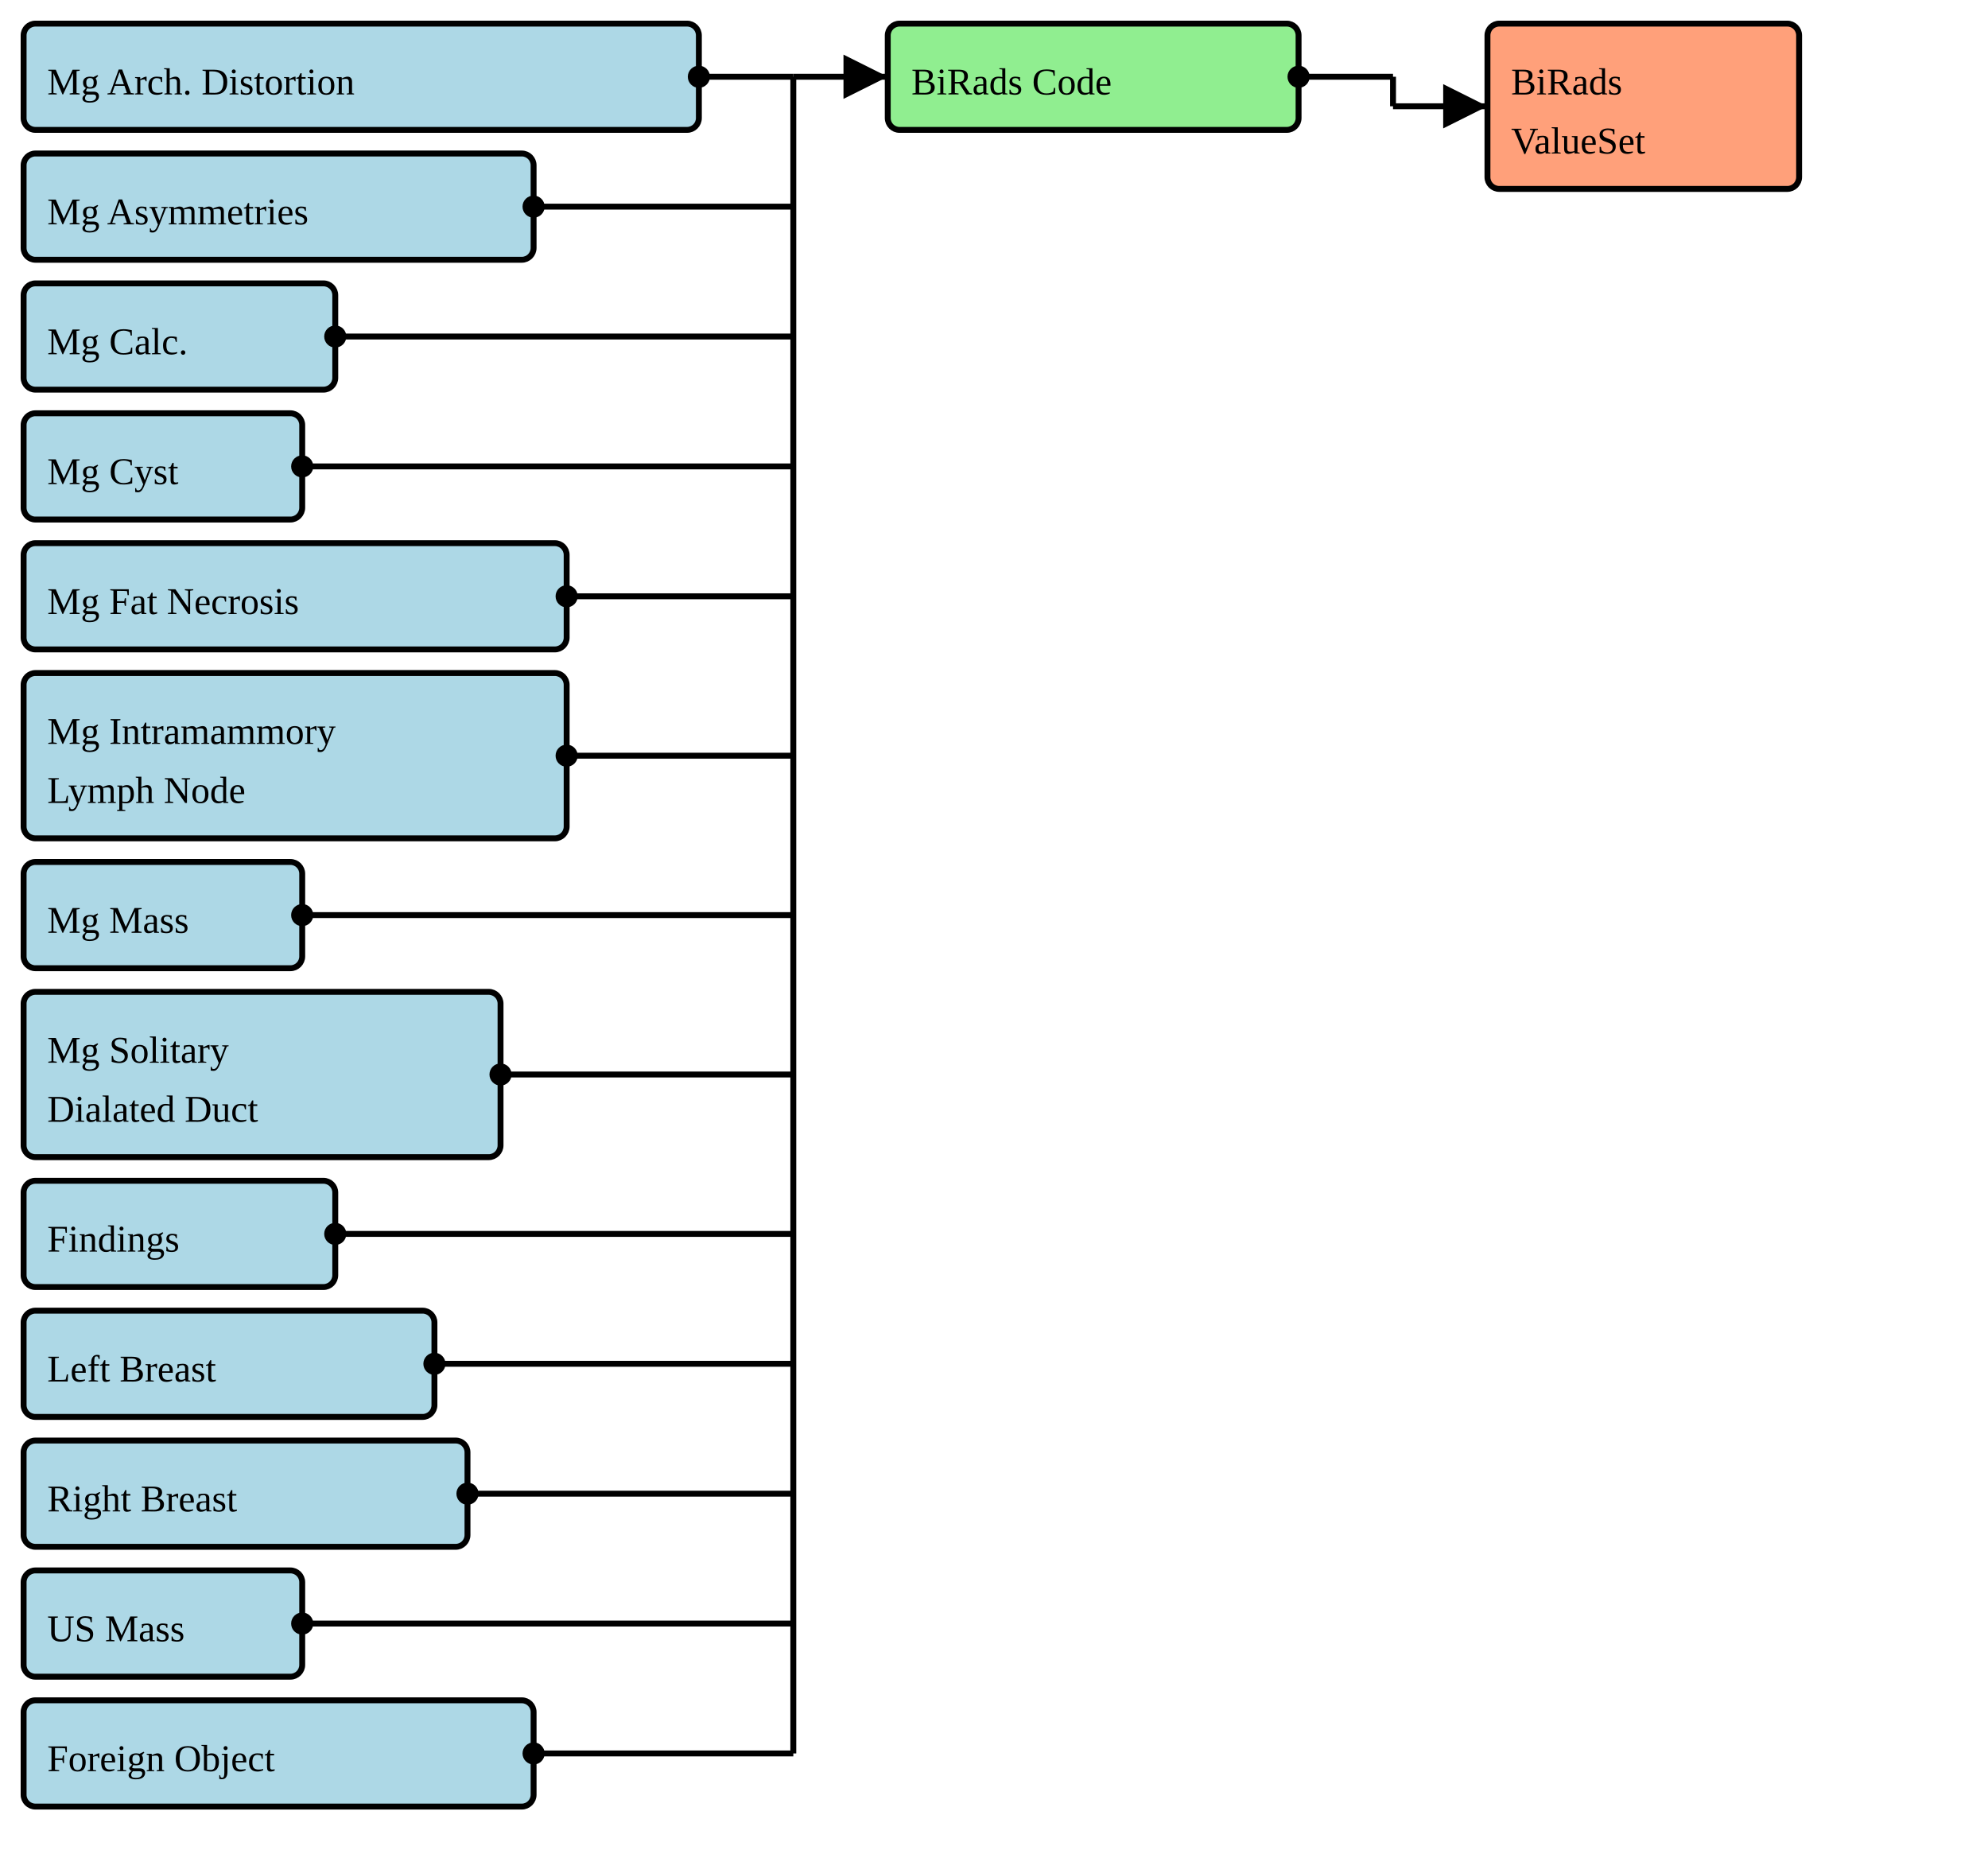
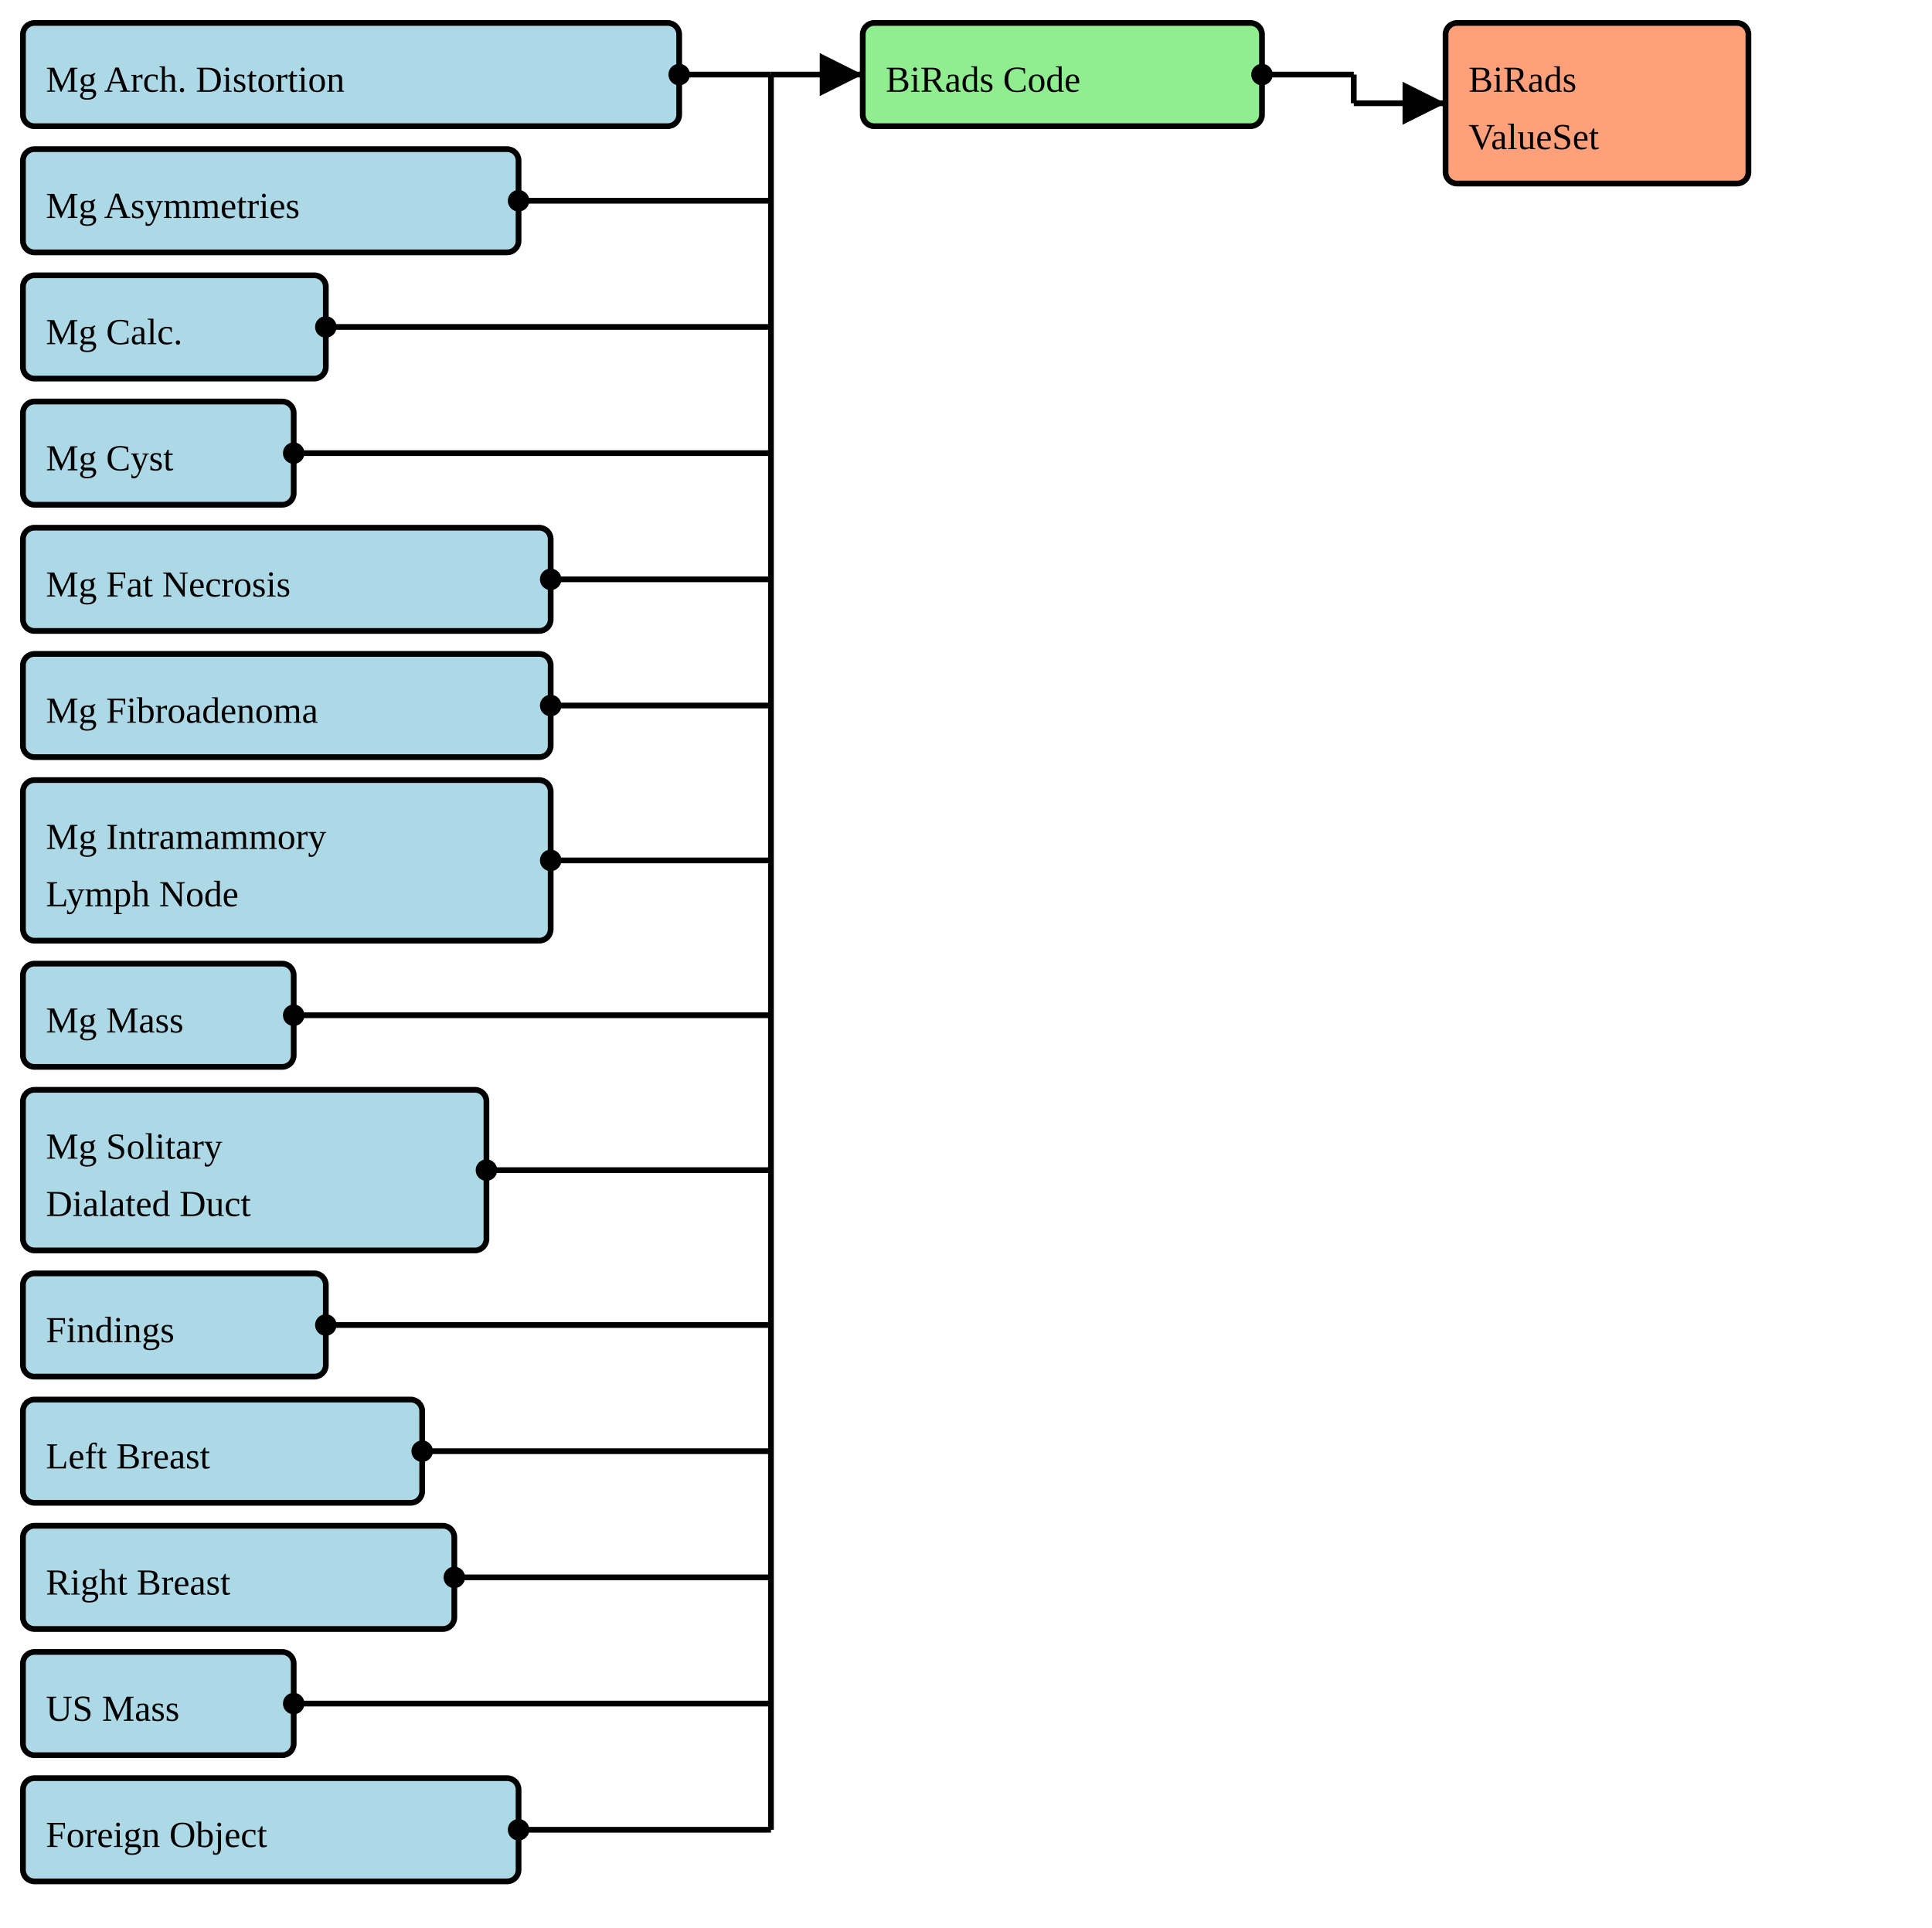
- <svg xmlns="http://www.w3.org/2000/svg" version="1.1" width="631.5" height="588.75">
+ <svg xmlns="http://www.w3.org/2000/svg" version="1.1" width="631.5" height="630">
  <defs>
    <marker id="arrowStart" markerWidth="3.75" markerHeight="3.75" markerUnits="px" refX="1.875" refY="1.875">
      <circle fill="Black" stroke-width="0" cx="1.875" cy="1.875" r="1.875" />
    </marker>
    <marker id="arrowEnd" markerWidth="7.5" markerHeight="7.5" markerUnits="px" refX="7.5" refY="3.75">
      <polygon fill="Black" stroke-width="0" points="0 0 7.5 3.75 0 7.5" />
    </marker>
  </defs>
  <g>
    <g>
      <rect fill="LightBlue" stroke="Black" stroke-width="1.875" x="7.5" y="7.5" width="214.5" height="33.75" rx="3.75" ry="3.75" />
      <a href="./StructureDefinition-BreastRadMammoArchitecturalDistortion.html" target="_blank">
        <text x="15" y="30">Mg Arch. Distortion</text>
      </a>
    </g>
    <g>
      <rect fill="LightBlue" stroke="Black" stroke-width="1.875" x="7.5" y="48.75" width="162" height="33.75" rx="3.75" ry="3.75" />
      <a href="./StructureDefinition-BreastRadMammoAsymmetries.html" target="_blank">
        <text x="15" y="71.25">Mg Asymmetries</text>
      </a>
    </g>
    <g>
      <rect fill="LightBlue" stroke="Black" stroke-width="1.875" x="7.5" y="90" width="99" height="33.75" rx="3.75" ry="3.75" />
      <a href="./StructureDefinition-BreastRadMammoCalcification.html" target="_blank">
        <text x="15" y="112.5">Mg Calc.</text>
      </a>
    </g>
    <g>
      <rect fill="LightBlue" stroke="Black" stroke-width="1.875" x="7.5" y="131.25" width="88.5" height="33.75" rx="3.75" ry="3.75" />
      <a href="./StructureDefinition-BreastRadMammoCyst.html" target="_blank">
        <text x="15" y="153.75">Mg Cyst</text>
      </a>
    </g>
    <g>
      <rect fill="LightBlue" stroke="Black" stroke-width="1.875" x="7.5" y="172.5" width="172.5" height="33.75" rx="3.75" ry="3.75" />
      <a href="./StructureDefinition-BreastRadMammoFatNecrosis.html" target="_blank">
        <text x="15" y="195">Mg Fat Necrosis</text>
      </a>
    </g>
    <g>
-       <rect fill="LightBlue" stroke="Black" stroke-width="1.875" x="7.5" y="213.75" width="172.5" height="52.5" rx="3.75" ry="3.75" />
-       <a href="./StructureDefinition-BreastRadMammoIntramammaryLymphNode.html" target="_blank">
-         <text x="15" y="236.25">Mg Intramammory</text>
-       </a>
-       <a href="./StructureDefinition-BreastRadMammoIntramammaryLymphNode.html" target="_blank">
-         <text x="15" y="255">Lymph Node</text>
+       <rect fill="LightBlue" stroke="Black" stroke-width="1.875" x="7.5" y="213.75" width="172.5" height="33.75" rx="3.75" ry="3.75" />
+       <a href="./StructureDefinition-BreastRadMammoFibroadenoma.html" target="_blank">
+         <text x="15" y="236.25">Mg Fibroadenoma</text>
      </a>
    </g>
    <g>
-       <rect fill="LightBlue" stroke="Black" stroke-width="1.875" x="7.5" y="273.75" width="88.5" height="33.75" rx="3.75" ry="3.75" />
-       <a href="./StructureDefinition-BreastRadMammoMass.html" target="_blank">
-         <text x="15" y="296.25">Mg Mass</text>
+       <rect fill="LightBlue" stroke="Black" stroke-width="1.875" x="7.5" y="255" width="172.5" height="52.5" rx="3.75" ry="3.75" />
+       <a href="./StructureDefinition-BreastRadMammoIntramammaryLymphNode.html" target="_blank">
+         <text x="15" y="277.5">Mg Intramammory</text>
+       </a>
+       <a href="./StructureDefinition-BreastRadMammoIntramammaryLymphNode.html" target="_blank">
+         <text x="15" y="296.25">Lymph Node</text>
      </a>
    </g>
    <g>
-       <rect fill="LightBlue" stroke="Black" stroke-width="1.875" x="7.5" y="315" width="151.5" height="52.5" rx="3.75" ry="3.75" />
-       <a href="./StructureDefinition-BreastRadMammoSolitaryDilatedDuct.html" target="_blank">
-         <text x="15" y="337.5">Mg Solitary</text>
-       </a>
-       <a href="./StructureDefinition-BreastRadMammoSolitaryDilatedDuct.html" target="_blank">
-         <text x="15" y="356.25">Dialated Duct</text>
+       <rect fill="LightBlue" stroke="Black" stroke-width="1.875" x="7.5" y="315" width="88.5" height="33.75" rx="3.75" ry="3.75" />
+       <a href="./StructureDefinition-BreastRadMammoMass.html" target="_blank">
+         <text x="15" y="337.5">Mg Mass</text>
      </a>
    </g>
    <g>
-       <rect fill="LightBlue" stroke="Black" stroke-width="1.875" x="7.5" y="375" width="99" height="33.75" rx="3.75" ry="3.75" />
-       <a href="./StructureDefinition-BreastRadSectionFindings.html" target="_blank">
-         <text x="15" y="397.5">Findings</text>
+       <rect fill="LightBlue" stroke="Black" stroke-width="1.875" x="7.5" y="356.25" width="151.5" height="52.5" rx="3.75" ry="3.75" />
+       <a href="./StructureDefinition-BreastRadMammoSolitaryDilatedDuct.html" target="_blank">
+         <text x="15" y="378.75">Mg Solitary</text>
+       </a>
+       <a href="./StructureDefinition-BreastRadMammoSolitaryDilatedDuct.html" target="_blank">
+         <text x="15" y="397.5">Dialated Duct</text>
      </a>
    </g>
    <g>
-       <rect fill="LightBlue" stroke="Black" stroke-width="1.875" x="7.5" y="416.25" width="130.5" height="33.75" rx="3.75" ry="3.75" />
-       <a href="./StructureDefinition-BreastRadSectionFindingsLeftBreast.html" target="_blank">
-         <text x="15" y="438.75">Left Breast</text>
+       <rect fill="LightBlue" stroke="Black" stroke-width="1.875" x="7.5" y="416.25" width="99" height="33.75" rx="3.75" ry="3.75" />
+       <a href="./StructureDefinition-BreastRadSectionFindings.html" target="_blank">
+         <text x="15" y="438.75">Findings</text>
      </a>
    </g>
    <g>
-       <rect fill="LightBlue" stroke="Black" stroke-width="1.875" x="7.5" y="457.5" width="141" height="33.75" rx="3.75" ry="3.75" />
-       <a href="./StructureDefinition-BreastRadSectionFindingsRightBreast.html" target="_blank">
-         <text x="15" y="480">Right Breast</text>
+       <rect fill="LightBlue" stroke="Black" stroke-width="1.875" x="7.5" y="457.5" width="130.5" height="33.75" rx="3.75" ry="3.75" />
+       <a href="./StructureDefinition-BreastRadSectionFindingsLeftBreast.html" target="_blank">
+         <text x="15" y="480">Left Breast</text>
      </a>
    </g>
    <g>
-       <rect fill="LightBlue" stroke="Black" stroke-width="1.875" x="7.5" y="498.75" width="88.5" height="33.75" rx="3.75" ry="3.75" />
-       <a href="./StructureDefinition-BreastRadUSMass.html" target="_blank">
-         <text x="15" y="521.25">US Mass</text>
+       <rect fill="LightBlue" stroke="Black" stroke-width="1.875" x="7.5" y="498.75" width="141" height="33.75" rx="3.75" ry="3.75" />
+       <a href="./StructureDefinition-BreastRadSectionFindingsRightBreast.html" target="_blank">
+         <text x="15" y="521.25">Right Breast</text>
      </a>
    </g>
    <g>
-       <rect fill="LightBlue" stroke="Black" stroke-width="1.875" x="7.5" y="540" width="162" height="33.75" rx="3.75" ry="3.75" />
+       <rect fill="LightBlue" stroke="Black" stroke-width="1.875" x="7.5" y="540" width="88.5" height="33.75" rx="3.75" ry="3.75" />
+       <a href="./StructureDefinition-BreastRadUSMass.html" target="_blank">
+         <text x="15" y="562.5">US Mass</text>
+       </a>
+     </g>
+     <g>
+       <rect fill="LightBlue" stroke="Black" stroke-width="1.875" x="7.5" y="581.25" width="162" height="33.75" rx="3.75" ry="3.75" />
      <a href="./StructureDefinition-CommonForeignObject.html" target="_blank">
-         <text x="15" y="562.5">Foreign Object</text>
+         <text x="15" y="603.75">Foreign Object</text>
      </a>
    </g>
    <line stroke="Black" stroke-width="1.875" marker-end="url(#arrowEnd)" x1="252" y1="24.375" x2="282" y2="24.375" />
    <line stroke="Black" stroke-width="1.875" marker-start="url(#arrowStart)" x1="222" y1="24.375" x2="252" y2="24.375" />
    <line stroke="Black" stroke-width="1.875" marker-start="url(#arrowStart)" x1="169.5" y1="65.625" x2="252" y2="65.625" />
    <line stroke="Black" stroke-width="1.875" marker-start="url(#arrowStart)" x1="106.5" y1="106.875" x2="252" y2="106.875" />
    <line stroke="Black" stroke-width="1.875" marker-start="url(#arrowStart)" x1="96" y1="148.125" x2="252" y2="148.125" />
    <line stroke="Black" stroke-width="1.875" marker-start="url(#arrowStart)" x1="180" y1="189.375" x2="252" y2="189.375" />
-     <line stroke="Black" stroke-width="1.875" marker-start="url(#arrowStart)" x1="180" y1="240" x2="252" y2="240" />
-     <line stroke="Black" stroke-width="1.875" marker-start="url(#arrowStart)" x1="96" y1="290.625" x2="252" y2="290.625" />
-     <line stroke="Black" stroke-width="1.875" marker-start="url(#arrowStart)" x1="159" y1="341.25" x2="252" y2="341.25" />
-     <line stroke="Black" stroke-width="1.875" marker-start="url(#arrowStart)" x1="106.5" y1="391.875" x2="252" y2="391.875" />
-     <line stroke="Black" stroke-width="1.875" marker-start="url(#arrowStart)" x1="138" y1="433.125" x2="252" y2="433.125" />
-     <line stroke="Black" stroke-width="1.875" marker-start="url(#arrowStart)" x1="148.5" y1="474.375" x2="252" y2="474.375" />
-     <line stroke="Black" stroke-width="1.875" marker-start="url(#arrowStart)" x1="96" y1="515.625" x2="252" y2="515.625" />
-     <line stroke="Black" stroke-width="1.875" marker-start="url(#arrowStart)" x1="169.5" y1="556.875" x2="252" y2="556.875" />
-     <line stroke="Black" stroke-width="1.875" x1="252" y1="24.375" x2="252" y2="556.875" />
+     <line stroke="Black" stroke-width="1.875" marker-start="url(#arrowStart)" x1="180" y1="230.625" x2="252" y2="230.625" />
+     <line stroke="Black" stroke-width="1.875" marker-start="url(#arrowStart)" x1="180" y1="281.25" x2="252" y2="281.25" />
+     <line stroke="Black" stroke-width="1.875" marker-start="url(#arrowStart)" x1="96" y1="331.875" x2="252" y2="331.875" />
+     <line stroke="Black" stroke-width="1.875" marker-start="url(#arrowStart)" x1="159" y1="382.5" x2="252" y2="382.5" />
+     <line stroke="Black" stroke-width="1.875" marker-start="url(#arrowStart)" x1="106.5" y1="433.125" x2="252" y2="433.125" />
+     <line stroke="Black" stroke-width="1.875" marker-start="url(#arrowStart)" x1="138" y1="474.375" x2="252" y2="474.375" />
+     <line stroke="Black" stroke-width="1.875" marker-start="url(#arrowStart)" x1="148.5" y1="515.625" x2="252" y2="515.625" />
+     <line stroke="Black" stroke-width="1.875" marker-start="url(#arrowStart)" x1="96" y1="556.875" x2="252" y2="556.875" />
+     <line stroke="Black" stroke-width="1.875" marker-start="url(#arrowStart)" x1="169.5" y1="598.125" x2="252" y2="598.125" />
+     <line stroke="Black" stroke-width="1.875" x1="252" y1="24.375" x2="252" y2="598.125" />
  </g>
  <g>
    <g>
      <rect fill="LightGreen" stroke="Black" stroke-width="1.875" x="282" y="7.5" width="130.5" height="33.75" rx="3.75" ry="3.75" />
      <text x="289.5" y="30">BiRads Code</text>
    </g>
    <line stroke="Black" stroke-width="1.875" marker-end="url(#arrowEnd)" x1="442.5" y1="33.75" x2="472.5" y2="33.75" />
    <line stroke="Black" stroke-width="1.875" marker-start="url(#arrowStart)" x1="412.5" y1="24.375" x2="442.5" y2="24.375" />
    <line stroke="Black" stroke-width="1.875" x1="442.5" y1="24.375" x2="442.5" y2="33.75" />
  </g>
  <g>
    <g>
      <rect fill="LightSalmon" stroke="Black" stroke-width="1.875" x="472.5" y="7.5" width="99" height="52.5" rx="3.75" ry="3.75" />
      <a href="./ValueSet-BiRadsAssessmentCategoriesVS.html" target="_blank">
        <text x="480" y="30">BiRads</text>
      </a>
      <a href="./ValueSet-BiRadsAssessmentCategoriesVS.html" target="_blank">
        <text x="480" y="48.75">ValueSet</text>
      </a>
    </g>
  </g>
</svg>
